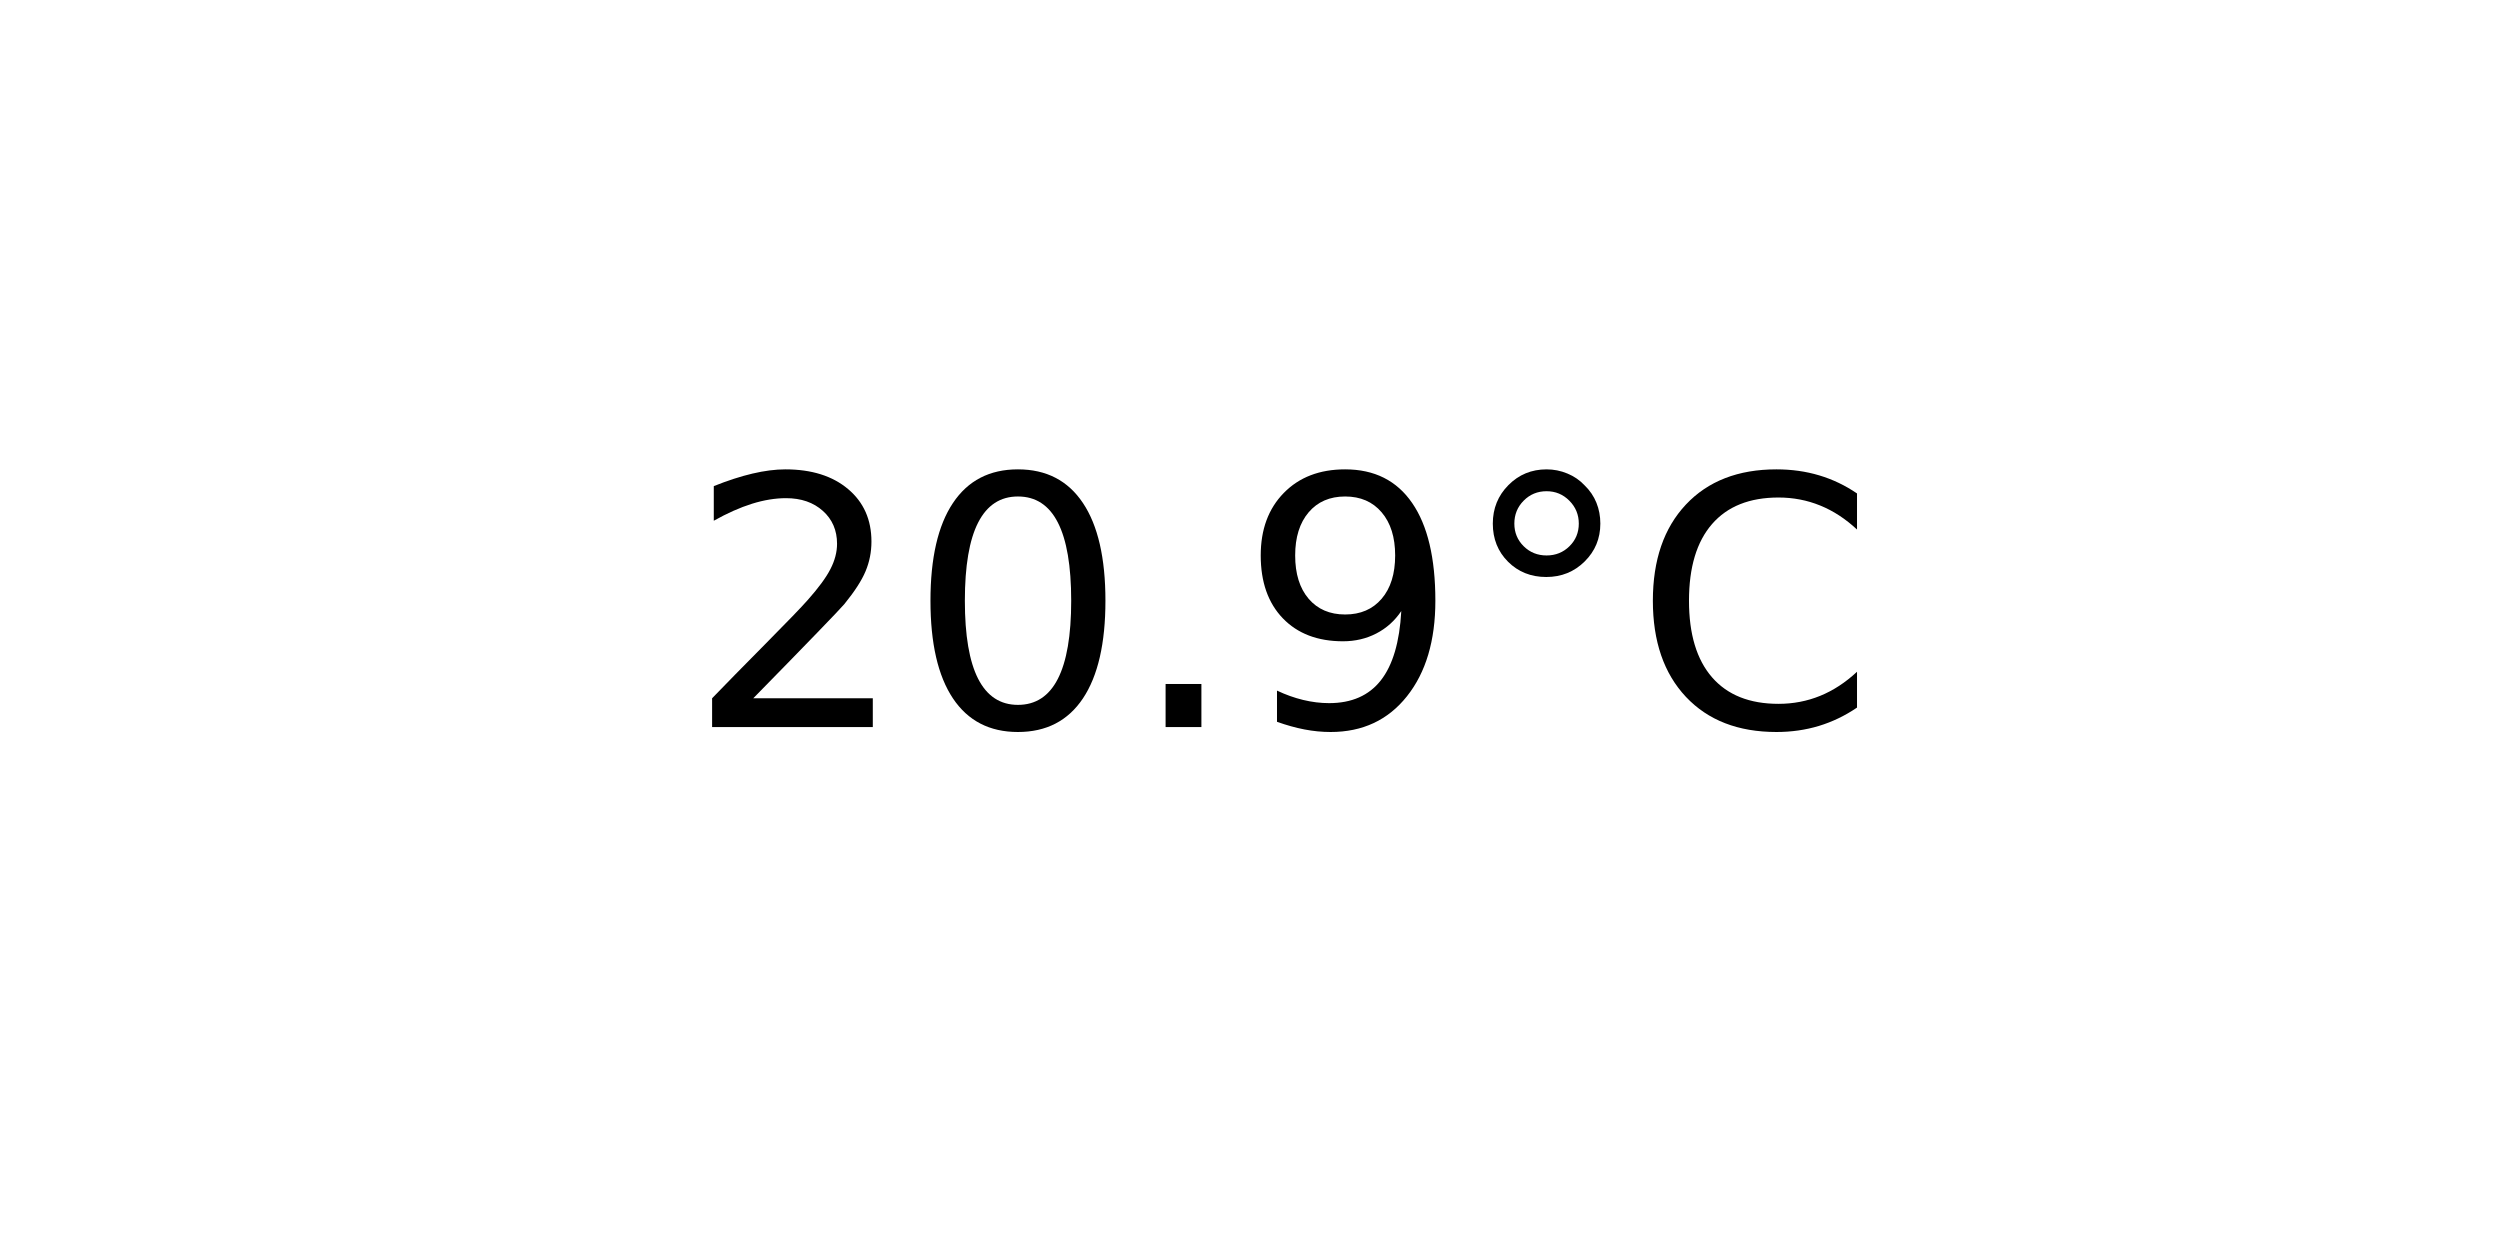
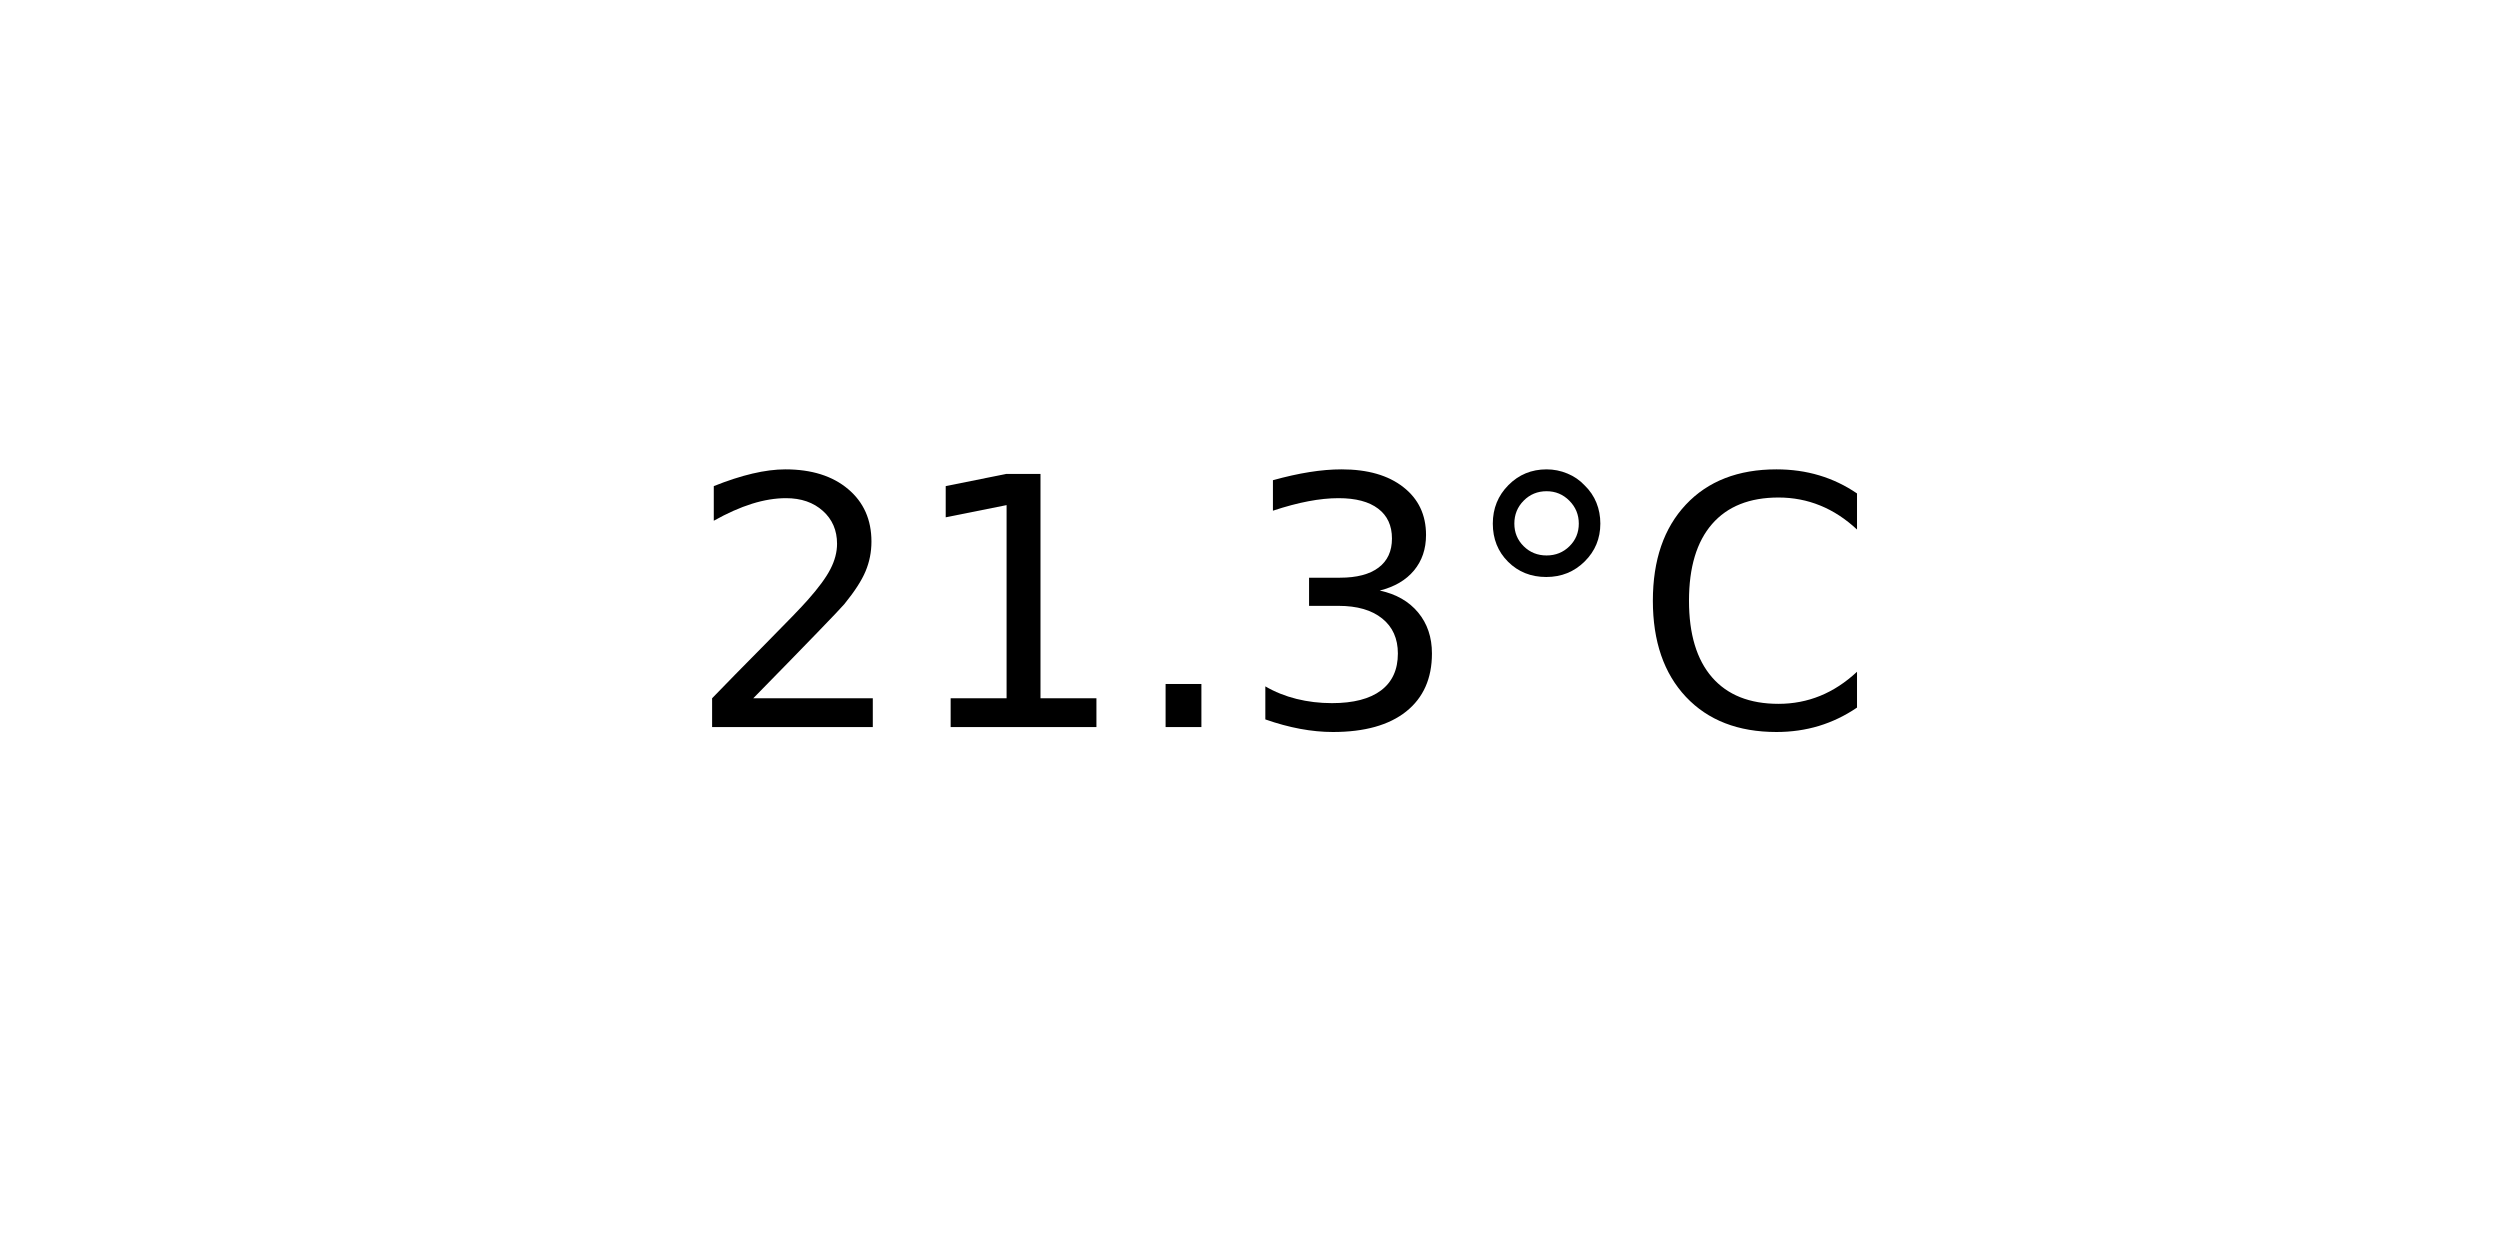
<svg xmlns="http://www.w3.org/2000/svg" xmlns:xlink="http://www.w3.org/1999/xlink" width="72pt" height="36pt" viewBox="0 0 72 36" version="1.1">
  <defs>
    <style type="text/css">*{stroke-linejoin: round; stroke-linecap: butt}</style>
  </defs>
  <g id="figure_1">
    <g id="axes_1">
      <g id="text_1">
        <g transform="translate(19.77578 20.93937) scale(0.1 -0.1)">
          <defs>
            <path id="DejaVuSans-32" d="M 1228 531  L 3431 531  L 3431 0  L 469 0  L 469 531  Q 828 903 1448 1529  Q 2069 2156 2228 2338  Q 2531 2678 2651 2914  Q 2772 3150 2772 3378  Q 2772 3750 2511 3984  Q 2250 4219 1831 4219  Q 1534 4219 1204 4116  Q 875 4013 500 3803  L 500 4441  Q 881 4594 1212 4672  Q 1544 4750 1819 4750  Q 2544 4750 2975 4387  Q 3406 4025 3406 3419  Q 3406 3131 3298 2873  Q 3191 2616 2906 2266  Q 2828 2175 2409 1742  Q 1991 1309 1228 531  z " transform="scale(0.015625)" />
-             <path id="DejaVuSans-30" d="M 2034 4250  Q 1547 4250 1301 3770  Q 1056 3291 1056 2328  Q 1056 1369 1301 889  Q 1547 409 2034 409  Q 2525 409 2770 889  Q 3016 1369 3016 2328  Q 3016 3291 2770 3770  Q 2525 4250 2034 4250  z M 2034 4750  Q 2819 4750 3233 4129  Q 3647 3509 3647 2328  Q 3647 1150 3233 529  Q 2819 -91 2034 -91  Q 1250 -91 836 529  Q 422 1150 422 2328  Q 422 3509 836 4129  Q 1250 4750 2034 4750  z " transform="scale(0.015625)" />
+             <path id="DejaVuSans-31" d="M 794 531  L 1825 531  L 1825 4091  L 703 3866  L 703 4441  L 1819 4666  L 2450 4666  L 2450 531  L 3481 531  L 3481 0  L 794 0  L 794 531  z " transform="scale(0.015625)" />
            <path id="DejaVuSans-2e" d="M 684 794  L 1344 794  L 1344 0  L 684 0  L 684 794  z " transform="scale(0.015625)" />
-             <path id="DejaVuSans-39" d="M 703 97  L 703 672  Q 941 559 1184 500  Q 1428 441 1663 441  Q 2288 441 2617 861  Q 2947 1281 2994 2138  Q 2813 1869 2534 1725  Q 2256 1581 1919 1581  Q 1219 1581 811 2004  Q 403 2428 403 3163  Q 403 3881 828 4315  Q 1253 4750 1959 4750  Q 2769 4750 3195 4129  Q 3622 3509 3622 2328  Q 3622 1225 3098 567  Q 2575 -91 1691 -91  Q 1453 -91 1209 -44  Q 966 3 703 97  z M 1959 2075  Q 2384 2075 2632 2365  Q 2881 2656 2881 3163  Q 2881 3666 2632 3958  Q 2384 4250 1959 4250  Q 1534 4250 1286 3958  Q 1038 3666 1038 3163  Q 1038 2656 1286 2365  Q 1534 2075 1959 2075  z " transform="scale(0.015625)" />
+             <path id="DejaVuSans-33" d="M 2597 2516  Q 3050 2419 3304 2112  Q 3559 1806 3559 1356  Q 3559 666 3084 287  Q 2609 -91 1734 -91  Q 1441 -91 1130 -33  Q 819 25 488 141  L 488 750  Q 750 597 1062 519  Q 1375 441 1716 441  Q 2309 441 2620 675  Q 2931 909 2931 1356  Q 2931 1769 2642 2001  Q 2353 2234 1838 2234  L 1294 2234  L 1294 2753  L 1863 2753  Q 2328 2753 2575 2939  Q 2822 3125 2822 3475  Q 2822 3834 2567 4026  Q 2313 4219 1838 4219  Q 1578 4219 1281 4162  Q 984 4106 628 3988  L 628 4550  Q 988 4650 1302 4700  Q 1616 4750 1894 4750  Q 2613 4750 3031 4423  Q 3450 4097 3450 3541  Q 3450 3153 3228 2886  Q 3006 2619 2597 2516  z " transform="scale(0.015625)" />
            <path id="DejaVuSans-b0" d="M 1600 4347  Q 1350 4347 1178 4173  Q 1006 4000 1006 3750  Q 1006 3503 1178 3333  Q 1350 3163 1600 3163  Q 1850 3163 2022 3333  Q 2194 3503 2194 3750  Q 2194 3997 2020 4172  Q 1847 4347 1600 4347  z M 1600 4750  Q 1800 4750 1984 4673  Q 2169 4597 2303 4453  Q 2447 4313 2519 4134  Q 2591 3956 2591 3750  Q 2591 3338 2302 3052  Q 2013 2766 1594 2766  Q 1172 2766 890 3047  Q 609 3328 609 3750  Q 609 4169 896 4459  Q 1184 4750 1600 4750  z " transform="scale(0.015625)" />
            <path id="DejaVuSans-43" d="M 4122 4306  L 4122 3641  Q 3803 3938 3442 4084  Q 3081 4231 2675 4231  Q 1875 4231 1450 3742  Q 1025 3253 1025 2328  Q 1025 1406 1450 917  Q 1875 428 2675 428  Q 3081 428 3442 575  Q 3803 722 4122 1019  L 4122 359  Q 3791 134 3420 21  Q 3050 -91 2638 -91  Q 1578 -91 968 557  Q 359 1206 359 2328  Q 359 3453 968 4101  Q 1578 4750 2638 4750  Q 3056 4750 3426 4639  Q 3797 4528 4122 4306  z " transform="scale(0.015625)" />
          </defs>
          <use xlink:href="#DejaVuSans-32" />
-           <use xlink:href="#DejaVuSans-30" x="63.623" />
+           <use xlink:href="#DejaVuSans-31" x="63.623" />
          <use xlink:href="#DejaVuSans-2e" x="127.246" />
-           <use xlink:href="#DejaVuSans-39" x="159.033" />
+           <use xlink:href="#DejaVuSans-33" x="159.033" />
          <use xlink:href="#DejaVuSans-b0" x="222.656" />
          <use xlink:href="#DejaVuSans-43" x="272.656" />
        </g>
      </g>
    </g>
  </g>
</svg>
